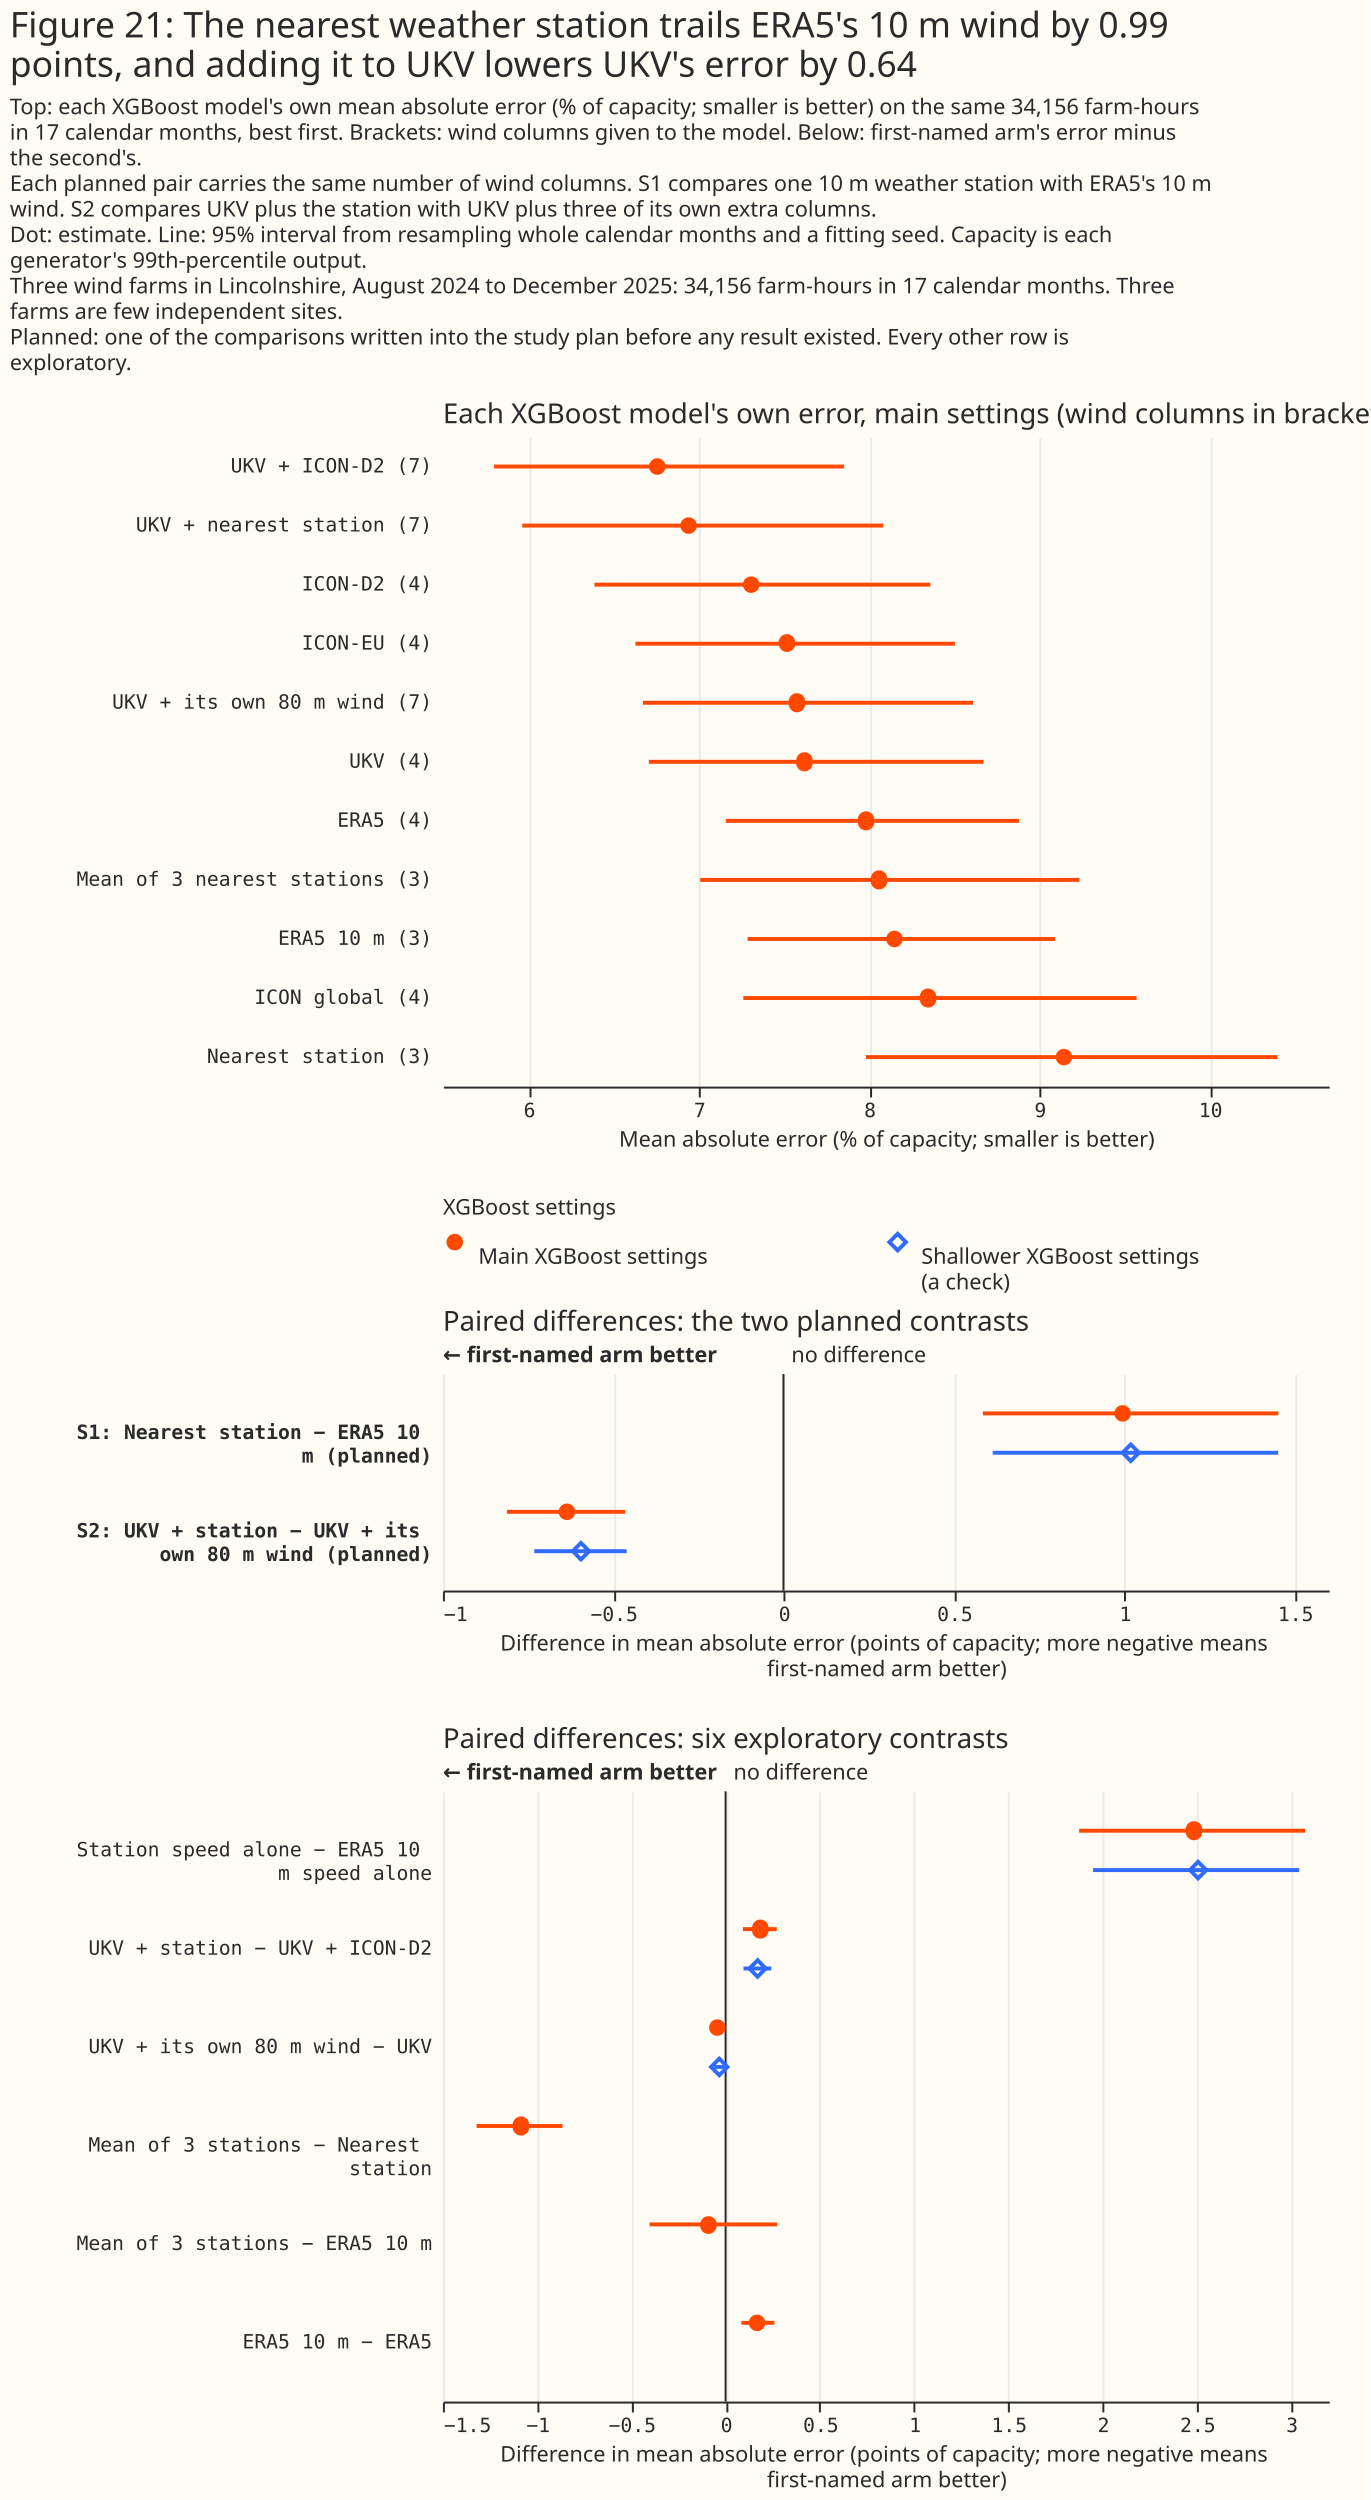
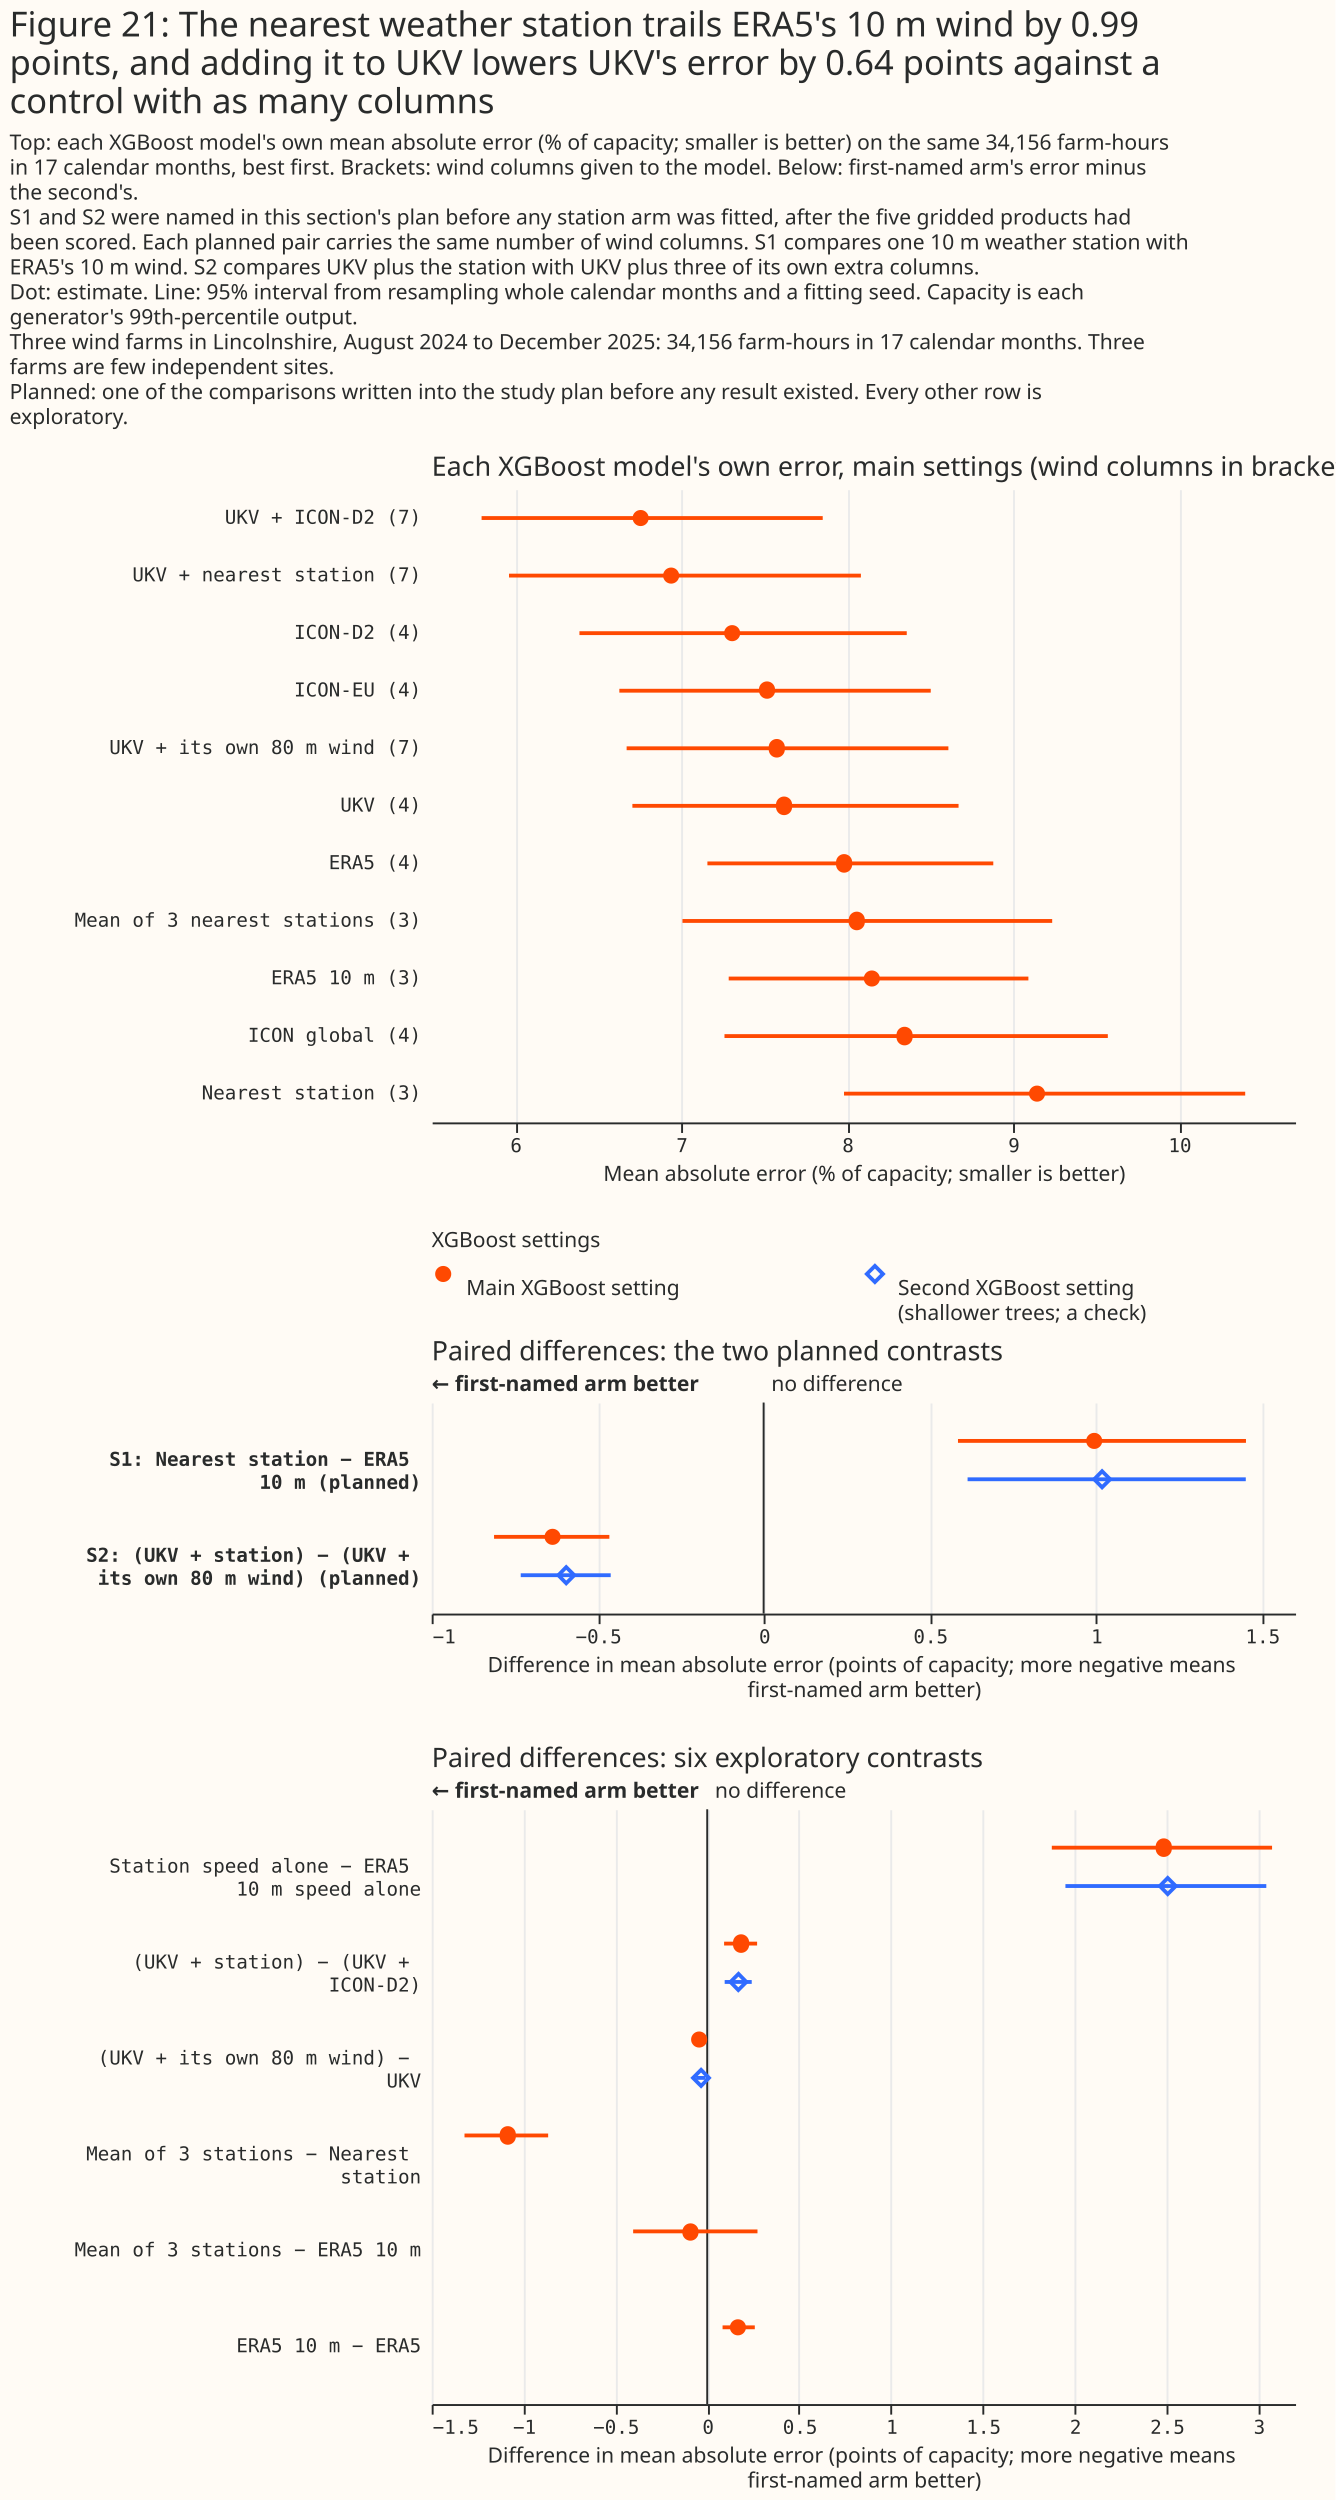
- <svg xmlns="http://www.w3.org/2000/svg" width="696" height="1270" class="marks" viewBox="0 0 696 1270">
-   <path fill="#fffbf5" d="M0 0h696v1270H0z" />
+ <svg xmlns="http://www.w3.org/2000/svg" width="696" height="1303" class="marks" viewBox="0 0 696 1303">
+   <path fill="#fffbf5" d="M0 0h696v1303H0z" />
  <g fill="none" stroke-miterlimit="10" aria-roledescription="group mark container" class="mark-group role-frame root">
-     <path d="M225 222h450z" aria-hidden="true" class="background" />
+     <path d="M225 255h450z" aria-hidden="true" class="background" />
    <g aria-roledescription="group mark container" class="mark-group role-scope concat_0_group">
-       <path fill="#fffbf5" d="M225 222h450v330H225Z" aria-hidden="true" class="background" />
+       <path fill="#fffbf5" d="M225 255h450v330H225Z" aria-hidden="true" class="background" />
      <g aria-hidden="true" class="mark-group role-axis">
-         <path stroke="#eaeaea" d="M269.5 552.5v-330m86 330v-330m87 330v-330m86 330v-330m87 330v-330" class="mark-rule role-axis-grid" pointer-events="none" />
+         <path stroke="#eaeaea" d="M269.5 585.5v-330m86 330v-330m87 330v-330m86 330v-330m87 330v-330" class="mark-rule role-axis-grid" pointer-events="none" />
      </g>
      <g aria-label="X-axis titled 'Mean absolute error (% of capacity; smaller is better)' for a linear scale with values from 5.5 to 10.7" aria-roledescription="axis" class="mark-group role-axis" pointer-events="none">
-         <path stroke="#292b2b" d="M269.5 552.5v5m86-5v5m87-5v5m86-5v5m87-5v5" class="mark-rule role-axis-tick" />
+         <path stroke="#292b2b" d="M269.5 585.5v5m86-5v5m87-5v5m86-5v5m87-5v5" class="mark-rule role-axis-tick" />
        <g fill="#292b2b" class="mark-text role-axis-label" font-family="Matter Semi Mono, Roboto Mono, monospace" font-size="10" text-anchor="middle">
-           <text transform="translate(269 567.5)">6</text>
-           <text transform="translate(355.5 567.5)">7</text>
-           <text transform="translate(442 567.5)">8</text>
-           <text transform="translate(528.5 567.5)">9</text>
-           <text transform="translate(615 567.5)">10</text>
-         </g>
-         <path stroke="#292b2b" d="M225.5 552.5h450" class="mark-rule role-axis-domain" />
-         <text fill="#292b2b" class="mark-text role-axis-title" font-family="Matter XH, DM Sans, sans-serif" font-size="11" text-anchor="middle" transform="translate(450.5 582.5)">Mean absolute error (% of capacity; smaller is better)</text>
-       </g>
-       <g aria-label="Y-axis for a discrete scale with 11 values: UKV + ICON-D2 (7), UKV + nearest station (7), ICON-D2 (4), ICON-EU (4), UKV + its own 80 m wind (7), ending with Nearest station (3)" aria-roledescription="axis" class="mark-group role-axis">
+           <text transform="translate(269 600.5)">6</text>
+           <text transform="translate(355.5 600.5)">7</text>
+           <text transform="translate(442 600.5)">8</text>
+           <text transform="translate(528.5 600.5)">9</text>
+           <text transform="translate(615 600.5)">10</text>
+         </g>
+         <path stroke="#292b2b" d="M225.5 585.5h450" class="mark-rule role-axis-domain" />
+         <text fill="#292b2b" class="mark-text role-axis-title" font-family="Matter XH, DM Sans, sans-serif" font-size="11" text-anchor="middle" transform="translate(450.5 615.5)">Mean absolute error (% of capacity; smaller is better)</text>
+       </g>
+       <g aria-label="Y-axis for a discrete scale with 11 values: UKV + ICON-D2 (7), UKV + nearest station (7), ICON-D2 (4), ICON-EU (4), UKV + its own 80 m wind (7), ending with Nearest station (3)" aria-roledescription="axis" class="mark-group role-axis">
        <g fill="#292b2b" class="mark-text role-axis-label" font-family="Matter Semi Mono, Roboto Mono, monospace" font-size="10" pointer-events="none" text-anchor="end">
-           <text transform="translate(219.5 240)">UKV + ICON-D2 (7)</text>
-           <text transform="translate(219.5 270)">UKV + nearest station (7)</text>
-           <text transform="translate(219.5 300)">ICON-D2 (4)</text>
-           <text transform="translate(219.5 330)">ICON-EU (4)</text>
-           <text transform="translate(219.5 360)">UKV + its own 80 m wind (7)</text>
-           <text transform="translate(219.5 390)">UKV (4)</text>
-           <text transform="translate(219.5 420)">ERA5 (4)</text>
-           <text transform="translate(219.5 450)">Mean of 3 nearest stations (3)</text>
-           <text transform="translate(219.5 480)">ERA5 10 m (3)</text>
-           <text transform="translate(219.5 510)">ICON global (4)</text>
-           <text transform="translate(219.5 540)">Nearest station (3)</text>
-         </g>
-       </g>
-       <g stroke="#ff4901" stroke-width="2" aria-hidden="true" class="mark-rule role-mark concat_0_layer_0_marks" clip-path="url(#a)" transform="translate(225 222)">
+           <text transform="translate(219.5 273)">UKV + ICON-D2 (7)</text>
+           <text transform="translate(219.5 303)">UKV + nearest station (7)</text>
+           <text transform="translate(219.5 333)">ICON-D2 (4)</text>
+           <text transform="translate(219.5 363)">ICON-EU (4)</text>
+           <text transform="translate(219.5 393)">UKV + its own 80 m wind (7)</text>
+           <text transform="translate(219.5 423)">UKV (4)</text>
+           <text transform="translate(219.5 453)">ERA5 (4)</text>
+           <text transform="translate(219.5 483)">Mean of 3 nearest stations (3)</text>
+           <text transform="translate(219.5 513)">ERA5 10 m (3)</text>
+           <text transform="translate(219.5 543)">ICON global (4)</text>
+           <text transform="translate(219.5 573)">Nearest station (3)</text>
+         </g>
+       </g>
+       <g stroke="#ff4901" stroke-width="2" aria-hidden="true" class="mark-rule role-mark concat_0_layer_0_marks" clip-path="url(#a)" transform="translate(225 255)">
        <path d="M26 15h177.8M40.3 45h183.4M77 75h170.6M97.8 105h162.3m-158.5 30h167.7m-164.7 30h170m-130.9 30h149m-162 30h192.7m-168.6 30H311m-158.4 30h199.8m-137.5 30H424" />
      </g>
-       <g fill="#ff4901" aria-hidden="true" class="mark-symbol role-mark concat_0_layer_1_marks" clip-path="url(#b)" transform="translate(225 222)">
+       <g fill="#ff4901" aria-hidden="true" class="mark-symbol role-mark concat_0_layer_1_marks" clip-path="url(#b)" transform="translate(225 255)">
        <path d="M113.1 15a4.2 4.2 0 1 1-8.4 0 4.2 4.2 0 1 1 8.4 0M129 45a4.2 4.2 0 1 1-8.4 0 4.2 4.2 0 1 1 8.4 0m31.8 30a4.2 4.2 0 1 1-8.4 0 4.2 4.2 0 1 1 8.4 0m18.2 30a4.2 4.2 0 1 1-8.4 0 4.2 4.2 0 1 1 8.3 0m5.1 30a4.2 4.2 0 1 1-8.3 0 4.2 4.2 0 1 1 8.3 0m3.8 30a4.2 4.2 0 1 1-8.3 0 4.2 4.2 0 1 1 8.3 0m31.3 30a4.2 4.2 0 1 1-8.3 0 4.2 4.2 0 1 1 8.3 0m6.6 30a4.2 4.2 0 1 1-8.3 0 4.2 4.2 0 1 1 8.3 0m7.9 30a4.2 4.2 0 1 1-8.4 0 4.2 4.2 0 1 1 8.4 0m17 30a4.2 4.2 0 1 1-8.3 0 4.2 4.2 0 1 1 8.3 0m69.1 30a4.2 4.2 0 1 1-8.4 0 4.2 4.2 0 1 1 8.4 0" />
      </g>
      <g class="mark-group role-title">
-         <text fill="#292b2b" aria-label="Title text 'Each XGBoost model's own error, main settings (wind columns in brackets)'" aria-roledescription="title" class="mark-text role-title-text" font-family="Matter XH, DM Sans, sans-serif" font-size="14" pointer-events="none" transform="translate(225 215)">Each XGBoost model's own error, main settings (wind columns in brackets)</text>
+         <text fill="#292b2b" aria-label="Title text 'Each XGBoost model's own error, main settings (wind columns in brackets)'" aria-roledescription="title" class="mark-text role-title-text" font-family="Matter XH, DM Sans, sans-serif" font-size="14" pointer-events="none" transform="translate(225 248)">Each XGBoost model's own error, main settings (wind columns in brackets)</text>
      </g>
    </g>
    <g aria-roledescription="group mark container" class="mark-group role-scope concat_1_group">
      <g aria-roledescription="group mark container" class="mark-group role-scope concat_1_concat_0_group">
-         <path fill="#fffbf5" d="M225 623h450v29H225Z" aria-hidden="true" class="background" />
+         <path fill="#fffbf5" d="M225 656h450v29H225Z" aria-hidden="true" class="background" />
        <g aria-roledescription="symbol mark container" class="mark-symbol role-mark concat_1_concat_0_layer_0_marks">
-           <path fill="#ff4901" d="M235.2 631a4.2 4.2 0 1 1-8.4 0 4.2 4.2 0 1 1 8.4 0" aria-label="x: 6; colour: #FF4901; shape: circle" aria-roledescription="point" />
+           <path fill="#ff4901" d="M235.2 664a4.2 4.2 0 1 1-8.4 0 4.2 4.2 0 1 1 8.4 0" aria-label="x: 6; colour: #FF4901; shape: circle" aria-roledescription="point" />
        </g>
        <g aria-roledescription="symbol mark container" class="mark-symbol role-mark concat_1_concat_0_layer_1_marks">
-           <path stroke="#306bff" stroke-width="2" d="m451.8 631 4.2-4.2 4.2 4.2-4.2 4.2Z" aria-label="x: 231; colour: #306BFF; shape: diamond" aria-roledescription="point" />
+           <path stroke="#306bff" stroke-width="2" d="m451.8 664 4.2-4.2 4.2 4.2-4.2 4.2Z" aria-label="x: 231; colour: #306BFF; shape: diamond" aria-roledescription="point" />
        </g>
        <g fill="#292b2b" aria-roledescription="text mark container" class="mark-text role-mark concat_1_concat_0_layer_2_marks" font-family="Matter XH, DM Sans, sans-serif" font-size="11">
-           <text aria-label="x: 6; label: Main XGBoost settings" aria-roledescription="text mark" transform="translate(243 642)">Main XGBoost settings</text>
-           <text aria-label="x: 231; label: Shallower XGBoost settings (a check)" aria-roledescription="text mark" transform="translate(468 642)">
-             <tspan>Shallower XGBoost settings</tspan>
-             <tspan x="0" dy="13">(a check)</tspan>
+           <text aria-label="x: 6; label: Main XGBoost setting" aria-roledescription="text mark" transform="translate(243 675)">Main XGBoost setting</text>
+           <text aria-label="x: 231; label: Second XGBoost setting (shallower trees; a check)" aria-roledescription="text mark" transform="translate(468 675)">
+             <tspan>Second XGBoost setting</tspan>
+             <tspan x="0" dy="13">(shallower trees; a check)</tspan>
          </text>
        </g>
        <g class="mark-group role-title">
-           <text fill="#292b2b" aria-label="Title text 'XGBoost settings'" aria-roledescription="title" class="mark-text role-title-text" font-family="Matter XH, DM Sans, sans-serif" font-size="11" pointer-events="none" transform="translate(225 617)">XGBoost settings</text>
+           <text fill="#292b2b" aria-label="Title text 'XGBoost settings'" aria-roledescription="title" class="mark-text role-title-text" font-family="Matter XH, DM Sans, sans-serif" font-size="11" pointer-events="none" transform="translate(225 650)">XGBoost settings</text>
        </g>
      </g>
      <g aria-roledescription="group mark container" class="mark-group role-scope concat_1_concat_1_group">
-         <path fill="#fffbf5" d="M225 698h450v110H225Z" aria-hidden="true" class="background" />
+         <path fill="#fffbf5" d="M225 731h450v110H225Z" aria-hidden="true" class="background" />
        <g aria-hidden="true" class="mark-group role-axis">
-           <path stroke="#eaeaea" d="M225.5 808.5v-110m87 110v-110m86 110v-110m87 110v-110m86 110v-110m87 110v-110" class="mark-rule role-axis-grid" pointer-events="none" />
+           <path stroke="#eaeaea" d="M225.5 841.5v-110m87 110v-110m86 110v-110m87 110v-110m86 110v-110m87 110v-110" class="mark-rule role-axis-grid" pointer-events="none" />
        </g>
        <g aria-label="X-axis titled 'Difference in mean absolute error (points of capacity; more negative means first-named arm better)' for a linear scale with values from −1 to 1.6" aria-roledescription="axis" class="mark-group role-axis" pointer-events="none">
-           <path stroke="#292b2b" d="M225.5 808.5v5m87-5v5m86-5v5m87-5v5m86-5v5m87-5v5" class="mark-rule role-axis-tick" />
+           <path stroke="#292b2b" d="M225.5 841.5v5m87-5v5m86-5v5m87-5v5m86-5v5m87-5v5" class="mark-rule role-axis-tick" />
          <g fill="#292b2b" class="mark-text role-axis-label" font-family="Matter Semi Mono, Roboto Mono, monospace" font-size="10">
-             <text transform="translate(225.5 823.5)">−1</text>
-             <text text-anchor="middle" transform="translate(312 823.5)">−0.5</text>
-             <text text-anchor="middle" transform="translate(398.6 823.5)">0</text>
-             <text text-anchor="middle" transform="translate(485.1 823.5)">0.5</text>
-             <text text-anchor="middle" transform="translate(571.7 823.5)">1</text>
-             <text text-anchor="middle" transform="translate(658.2 823.5)">1.5</text>
+             <text transform="translate(225.5 856.5)">−1</text>
+             <text text-anchor="middle" transform="translate(312 856.5)">−0.5</text>
+             <text text-anchor="middle" transform="translate(398.6 856.5)">0</text>
+             <text text-anchor="middle" transform="translate(485.1 856.5)">0.5</text>
+             <text text-anchor="middle" transform="translate(571.7 856.5)">1</text>
+             <text text-anchor="middle" transform="translate(658.2 856.5)">1.5</text>
          </g>
-           <path stroke="#292b2b" d="M225.5 808.5h450" class="mark-rule role-axis-domain" />
-           <text fill="#292b2b" class="mark-text role-axis-title" font-family="Matter XH, DM Sans, sans-serif" font-size="11" text-anchor="middle" transform="translate(450.5 838.5)">
+           <path stroke="#292b2b" d="M225.5 841.5h450" class="mark-rule role-axis-domain" />
+           <text fill="#292b2b" class="mark-text role-axis-title" font-family="Matter XH, DM Sans, sans-serif" font-size="11" text-anchor="middle" transform="translate(450.5 871.5)">
            <tspan>Difference in mean absolute error (points of capacity; more negative means</tspan>
            <tspan x="0" dy="13">first-named arm better)</tspan>
          </text>
        </g>
-         <g aria-label="Y-axis for a discrete scale with 2 values: S1: Nearest station − ERA5 10 m (planned), S2: UKV + station − UKV + its own 80 m wind (planned)" aria-roledescription="axis" class="mark-group role-axis">
+         <g aria-label="Y-axis for a discrete scale with 2 values: S1: Nearest station − ERA5 10 m (planned), S2: (UKV + station) − (UKV + its own 80 m wind) (planned)" aria-roledescription="axis" class="mark-group role-axis">
          <g fill="#292b2b" class="mark-text role-axis-label" font-family="Matter Semi Mono, Roboto Mono, monospace" font-size="10" font-weight="bold" pointer-events="none" text-anchor="end">
-             <text transform="translate(219.5 731)">
-               <tspan>S1: Nearest station − ERA5 10</tspan>
-               <tspan x="0" dy="12">m (planned)</tspan>
+             <text transform="translate(219.5 764)">
+               <tspan>S1: Nearest station − ERA5</tspan>
+               <tspan x="0" dy="12">10 m (planned)</tspan>
            </text>
-             <text transform="translate(219.5 781)">
-               <tspan>S2: UKV + station − UKV + its</tspan>
-               <tspan x="0" dy="12">own 80 m wind (planned)</tspan>
+             <text transform="translate(219.5 814)">
+               <tspan>S2: (UKV + station) − (UKV +</tspan>
+               <tspan x="0" dy="12">its own 80 m wind) (planned)</tspan>
            </text>
          </g>
        </g>
        <g aria-roledescription="rule mark container" class="mark-rule role-mark concat_1_concat_1_layer_0_marks">
-           <path stroke="#292b2b" d="M398 698v110" aria-label="x: 0" aria-roledescription="rule mark" />
+           <path stroke="#292b2b" d="M398 731v110" aria-label="x: 0" aria-roledescription="rule mark" />
        </g>
        <g aria-roledescription="text mark container" class="mark-text role-mark concat_1_concat_1_layer_1_marks">
-           <text fill="#292b2b" aria-label="x: 0" aria-roledescription="text mark" font-family="Matter XH, DM Sans, sans-serif" font-size="11" transform="translate(402 692)">no difference</text>
+           <text fill="#292b2b" aria-label="x: 0" aria-roledescription="text mark" font-family="Matter XH, DM Sans, sans-serif" font-size="11" transform="translate(402 725)">no difference</text>
        </g>
        <g aria-roledescription="text mark container" class="mark-text role-mark concat_1_concat_1_layer_2_marks">
-           <text fill="#292b2b" aria-label="x: −1" aria-roledescription="text mark" font-family="Matter XH, DM Sans, sans-serif" font-size="11" font-weight="bold" transform="translate(225 692)">← first-named arm better</text>
-         </g>
-         <g stroke-width="2" aria-hidden="true" class="mark-rule role-mark concat_1_concat_1_layer_3_marks" clip-path="url(#c)" transform="translate(225 698)">
+           <text fill="#292b2b" aria-label="x: −1" aria-roledescription="text mark" font-family="Matter XH, DM Sans, sans-serif" font-size="11" font-weight="bold" transform="translate(225 725)">← first-named arm better</text>
+         </g>
+         <g stroke-width="2" aria-hidden="true" class="mark-rule role-mark concat_1_concat_1_layer_3_marks" clip-path="url(#c)" transform="translate(225 731)">
          <path stroke="#ff4901" d="M274.3 20h150.1" />
          <path stroke="#306bff" d="M279.3 40h145" />
          <path stroke="#ff4901" d="M32.5 70h60.1" />
          <path stroke="#306bff" d="M46.4 90h46.9" />
        </g>
-         <g fill="#ff4901" aria-hidden="true" class="mark-symbol role-mark concat_1_concat_1_layer_4_marks" clip-path="url(#d)" transform="translate(225 698)">
+         <g fill="#ff4901" aria-hidden="true" class="mark-symbol role-mark concat_1_concat_1_layer_4_marks" clip-path="url(#d)" transform="translate(225 731)">
          <path d="M349.5 20a4.2 4.2 0 1 1-8.4 0 4.2 4.2 0 1 1 8.4 0M67.2 70a4.2 4.2 0 1 1-8.4 0 4.2 4.2 0 1 1 8.4 0" />
        </g>
-         <g stroke="#306bff" stroke-width="2" aria-hidden="true" class="mark-symbol role-mark concat_1_concat_1_layer_5_marks" clip-path="url(#e)" transform="translate(225 698)">
+         <g stroke="#306bff" stroke-width="2" aria-hidden="true" class="mark-symbol role-mark concat_1_concat_1_layer_5_marks" clip-path="url(#e)" transform="translate(225 731)">
          <path d="m345.3 40 4.1-4.2 4.2 4.2-4.2 4.2ZM66 90l4.1-4.2 4.2 4.2-4.2 4.2Z" />
        </g>
        <g class="mark-group role-title">
-           <text fill="#292b2b" aria-label="Title text 'Paired differences: the two planned contrasts'" aria-roledescription="title" class="mark-text role-title-text" font-family="Matter XH, DM Sans, sans-serif" font-size="14" pointer-events="none" transform="translate(225 676)">Paired differences: the two planned contrasts</text>
+           <text fill="#292b2b" aria-label="Title text 'Paired differences: the two planned contrasts'" aria-roledescription="title" class="mark-text role-title-text" font-family="Matter XH, DM Sans, sans-serif" font-size="14" pointer-events="none" transform="translate(225 709)">Paired differences: the two planned contrasts</text>
        </g>
      </g>
    </g>
    <g aria-roledescription="group mark container" class="mark-group role-scope concat_2_group">
-       <path fill="#fffbf5" d="M225 910h450v310H225Z" aria-hidden="true" class="background" />
+       <path fill="#fffbf5" d="M225 943h450v310H225Z" aria-hidden="true" class="background" />
      <g aria-hidden="true" class="mark-group role-axis">
-         <path stroke="#eaeaea" d="M225.5 1220.5v-310m48 310v-310m48 310v-310m48 310v-310m47 310v-310m48 310v-310m48 310v-310m48 310v-310m48 310v-310m48 310v-310" class="mark-rule role-axis-grid" pointer-events="none" />
+         <path stroke="#eaeaea" d="M225.5 1253.5v-310m48 310v-310m48 310v-310m48 310v-310m47 310v-310m48 310v-310m48 310v-310m48 310v-310m48 310v-310m48 310v-310" class="mark-rule role-axis-grid" pointer-events="none" />
      </g>
      <g aria-label="X-axis titled 'Difference in mean absolute error (points of capacity; more negative means first-named arm better)' for a linear scale with values from −1.5 to 3.2" aria-roledescription="axis" class="mark-group role-axis" pointer-events="none">
-         <path stroke="#292b2b" d="M225.5 1220.5v5m48-5v5m48-5v5m48-5v5m47-5v5m48-5v5m48-5v5m48-5v5m48-5v5m48-5v5" class="mark-rule role-axis-tick" />
+         <path stroke="#292b2b" d="M225.5 1253.5v5m48-5v5m48-5v5m48-5v5m47-5v5m48-5v5m48-5v5m48-5v5m48-5v5m48-5v5" class="mark-rule role-axis-tick" />
        <g fill="#292b2b" class="mark-text role-axis-label" font-family="Matter Semi Mono, Roboto Mono, monospace" font-size="10">
-           <text transform="translate(225.5 1235.5)">−1.5</text>
-           <text text-anchor="middle" transform="translate(273.4 1235.5)">−1</text>
-           <text text-anchor="middle" transform="translate(321.2 1235.5)">−0.5</text>
-           <text text-anchor="middle" transform="translate(369.1 1235.5)">0</text>
-           <text text-anchor="middle" transform="translate(417 1235.5)">0.5</text>
-           <text text-anchor="middle" transform="translate(464.9 1235.5)">1</text>
-           <text text-anchor="middle" transform="translate(512.7 1235.5)">1.5</text>
-           <text text-anchor="middle" transform="translate(560.6 1235.5)">2</text>
-           <text text-anchor="middle" transform="translate(608.5 1235.5)">2.5</text>
-           <text text-anchor="middle" transform="translate(656.4 1235.5)">3</text>
-         </g>
-         <path stroke="#292b2b" d="M225.5 1220.5h450" class="mark-rule role-axis-domain" />
-         <text fill="#292b2b" class="mark-text role-axis-title" font-family="Matter XH, DM Sans, sans-serif" font-size="11" text-anchor="middle" transform="translate(450.5 1250.5)">
+           <text transform="translate(225.5 1268.5)">−1.5</text>
+           <text text-anchor="middle" transform="translate(273.4 1268.5)">−1</text>
+           <text text-anchor="middle" transform="translate(321.2 1268.5)">−0.5</text>
+           <text text-anchor="middle" transform="translate(369.1 1268.5)">0</text>
+           <text text-anchor="middle" transform="translate(417 1268.5)">0.5</text>
+           <text text-anchor="middle" transform="translate(464.9 1268.5)">1</text>
+           <text text-anchor="middle" transform="translate(512.7 1268.5)">1.5</text>
+           <text text-anchor="middle" transform="translate(560.6 1268.5)">2</text>
+           <text text-anchor="middle" transform="translate(608.5 1268.5)">2.5</text>
+           <text text-anchor="middle" transform="translate(656.4 1268.5)">3</text>
+         </g>
+         <path stroke="#292b2b" d="M225.5 1253.5h450" class="mark-rule role-axis-domain" />
+         <text fill="#292b2b" class="mark-text role-axis-title" font-family="Matter XH, DM Sans, sans-serif" font-size="11" text-anchor="middle" transform="translate(450.5 1283.5)">
          <tspan>Difference in mean absolute error (points of capacity; more negative means</tspan>
          <tspan x="0" dy="13">first-named arm better)</tspan>
        </text>
      </g>
-       <g aria-label="Y-axis for a discrete scale with 6 values: Station speed alone − ERA5 10 m speed alone, UKV + station − UKV + ICON-D2, UKV + its own 80 m wind − UKV, Mean of 3 stations − Nearest station, Mean of 3 stations − ERA5 10 m, ERA5 10 m − ERA5" aria-roledescription="axis" class="mark-group role-axis">
+       <g aria-label="Y-axis for a discrete scale with 6 values: Station speed alone − ERA5 10 m speed alone, (UKV + station) − (UKV + ICON-D2), (UKV + its own 80 m wind) − UKV, Mean of 3 stations − Nearest station, Mean of 3 stations − ERA5 10 m, ERA5 10 m − ERA5" aria-roledescription="axis" class="mark-group role-axis">
        <g fill="#292b2b" class="mark-text role-axis-label" font-family="Matter Semi Mono, Roboto Mono, monospace" font-size="10" pointer-events="none" text-anchor="end">
-           <text transform="translate(219.5 943)">
-             <tspan>Station speed alone − ERA5 10</tspan>
-             <tspan x="0" dy="12">m speed alone</tspan>
-           </text>
-           <text transform="translate(219.5 993)">UKV + station − UKV + ICON-D2</text>
-           <text transform="translate(219.5 1043)">UKV + its own 80 m wind − UKV</text>
-           <text transform="translate(219.5 1093)">
+           <text transform="translate(219.5 976)">
+             <tspan>Station speed alone − ERA5</tspan>
+             <tspan x="0" dy="12">10 m speed alone</tspan>
+           </text>
+           <text transform="translate(219.5 1026)">
+             <tspan>(UKV + station) − (UKV +</tspan>
+             <tspan x="0" dy="12">ICON-D2)</tspan>
+           </text>
+           <text transform="translate(219.5 1076)">
+             <tspan>(UKV + its own 80 m wind) −</tspan>
+             <tspan x="0" dy="12">UKV</tspan>
+           </text>
+           <text transform="translate(219.5 1126)">
            <tspan>Mean of 3 stations − Nearest</tspan>
            <tspan x="0" dy="12">station</tspan>
          </text>
-           <text transform="translate(219.5 1143)">Mean of 3 stations − ERA5 10 m</text>
-           <text transform="translate(219.5 1193)">ERA5 10 m − ERA5</text>
+           <text transform="translate(219.5 1176)">Mean of 3 stations − ERA5 10 m</text>
+           <text transform="translate(219.5 1226)">ERA5 10 m − ERA5</text>
        </g>
      </g>
      <g aria-roledescription="rule mark container" class="mark-rule role-mark concat_2_layer_0_marks">
-         <path stroke="#292b2b" d="M368.6 910v310" aria-label="x: 0" aria-roledescription="rule mark" />
+         <path stroke="#292b2b" d="M368.6 943v310" aria-label="x: 0" aria-roledescription="rule mark" />
      </g>
      <g aria-roledescription="text mark container" class="mark-text role-mark concat_2_layer_1_marks">
-         <text fill="#292b2b" aria-label="x: 0" aria-roledescription="text mark" font-family="Matter XH, DM Sans, sans-serif" font-size="11" transform="translate(372.6 904)">no difference</text>
+         <text fill="#292b2b" aria-label="x: 0" aria-roledescription="text mark" font-family="Matter XH, DM Sans, sans-serif" font-size="11" transform="translate(372.6 937)">no difference</text>
      </g>
      <g aria-roledescription="text mark container" class="mark-text role-mark concat_2_layer_2_marks">
-         <text fill="#292b2b" aria-label="x: −1.5" aria-roledescription="text mark" font-family="Matter XH, DM Sans, sans-serif" font-size="11" font-weight="bold" transform="translate(225 904)">← first-named arm better</text>
-       </g>
-       <g stroke-width="2" aria-hidden="true" class="mark-rule role-mark concat_2_layer_3_marks" clip-path="url(#f)" transform="translate(225 910)">
+         <text fill="#292b2b" aria-label="x: −1.5" aria-roledescription="text mark" font-family="Matter XH, DM Sans, sans-serif" font-size="11" font-weight="bold" transform="translate(225 937)">← first-named arm better</text>
+       </g>
+       <g stroke-width="2" aria-hidden="true" class="mark-rule role-mark concat_2_layer_3_marks" clip-path="url(#f)" transform="translate(225 943)">
        <path stroke="#ff4901" d="M323.2 20H438" />
        <path stroke="#306bff" d="M330.3 40H435" />
        <path stroke="#ff4901" d="M152.4 70h17.2" />
        <path stroke="#306bff" d="M152.7 90h14.1" />
        <path stroke="#ff4901" d="M136.2 120h6.5" />
        <path stroke="#306bff" d="M137.8 140h5" />
        <path stroke="#ff4901" d="M17.1 170h43.6m44.3 50h64.8m-18.2 50h16.8" />
      </g>
-       <g fill="#ff4901" aria-hidden="true" class="mark-symbol role-mark concat_2_layer_4_marks" clip-path="url(#g)" transform="translate(225 910)">
+       <g fill="#ff4901" aria-hidden="true" class="mark-symbol role-mark concat_2_layer_4_marks" clip-path="url(#g)" transform="translate(225 943)">
        <path d="M385.7 20a4.2 4.2 0 1 1-8.3 0 4.2 4.2 0 1 1 8.3 0M165.4 70a4.2 4.2 0 1 1-8.3 0 4.2 4.2 0 1 1 8.3 0m-21.8 50a4.2 4.2 0 1 1-8.4 0 4.2 4.2 0 1 1 8.4 0m-99.8 50a4.2 4.2 0 1 1-8.3 0 4.2 4.2 0 1 1 8.3 0m95.2 50a4.2 4.2 0 1 1-8.3 0 4.2 4.2 0 1 1 8.4 0m24.7 50a4.2 4.2 0 1 1-8.4 0 4.2 4.2 0 1 1 8.4 0" />
      </g>
-       <g stroke="#306bff" stroke-width="2" aria-hidden="true" class="mark-symbol role-mark concat_2_layer_5_marks" clip-path="url(#h)" transform="translate(225 910)">
+       <g stroke="#306bff" stroke-width="2" aria-hidden="true" class="mark-symbol role-mark concat_2_layer_5_marks" clip-path="url(#h)" transform="translate(225 943)">
        <path d="m379.5 40 4.1-4.2 4.2 4.2-4.2 4.2ZM155.7 90l4.2-4.2L164 90l-4.2 4.2Zm-19.5 50 4.2-4.2 4.1 4.2-4.1 4.2Z" />
      </g>
      <g class="mark-group role-title">
-         <text fill="#292b2b" aria-label="Title text 'Paired differences: six exploratory contrasts'" aria-roledescription="title" class="mark-text role-title-text" font-family="Matter XH, DM Sans, sans-serif" font-size="14" pointer-events="none" transform="translate(225 888)">Paired differences: six exploratory contrasts</text>
+         <text fill="#292b2b" aria-label="Title text 'Paired differences: six exploratory contrasts'" aria-roledescription="title" class="mark-text role-title-text" font-family="Matter XH, DM Sans, sans-serif" font-size="14" pointer-events="none" transform="translate(225 921)">Paired differences: six exploratory contrasts</text>
      </g>
    </g>
    <g fill="#292b2b" class="mark-group role-title" font-family="Matter XH, DM Sans, sans-serif" pointer-events="none">
-       <text aria-label="Title text 'Figure 21: The nearest weather station trails ERA5's 10 m wind by 0.99 points, and adding it to UKV lowers UKV's error by 0.64'" aria-roledescription="title" class="mark-text role-title-text" font-size="18" transform="translate(5 19)">
-         <tspan>Figure 21: The nearest weather station trails ERA5's 10 m wind by 0.99</tspan>
-         <tspan x="0" dy="20">points, and adding it to UKV lowers UKV's error by 0.64</tspan>
+       <text aria-label="Title text 'Figure 21: The nearest weather station trails ERA5's 10 m wind by 0.99 points, and adding it to UKV lowers UKV's error by 0.64 points against a control with as many columns'" aria-roledescription="title" class="mark-text role-title-text" font-size="18" transform="translate(5 19)">
+         <tspan>Figure 21: The nearest weather station trails ERA5's 10 m wind by 0.99</tspan>
+         <tspan x="0" dy="20">points, and adding it to UKV lowers UKV's error by 0.64 points against a</tspan>
+         <tspan x="0" dy="20">control with as many columns</tspan>
      </text>
-       <text aria-label="Subtitle text 'Top: each XGBoost model's own mean absolute error (% of capacity; smaller is better) on the same 34,156 farm-hours in 17 calendar months, best first. Brackets: wind columns given to the model. Below: first-named arm's error minus the second's. Each planned pair carries the same number of wind columns. S1 compares one 10 m weather station with ERA5's 10 m wind. S2 compares UKV plus the station with UKV plus three of its own extra columns. Dot: estimate. Line: 95% interval from resampling whole calendar months and a fitting seed. Capacity is each generator's 99th-percentile output. Three wind farms in Lincolnshire, August 2024 to December 2025: 34,156 farm-hours in 17 calendar months. Three farms are few independent sites. Planned: one of the comparisons written into the study plan before any result existed. Every other row is exploratory.'" aria-roledescription="subtitle" class="mark-text role-title-subtitle" font-size="11" transform="translate(5 58)">
+       <text aria-label="Subtitle text 'Top: each XGBoost model's own mean absolute error (% of capacity; smaller is better) on the same 34,156 farm-hours in 17 calendar months, best first. Brackets: wind columns given to the model. Below: first-named arm's error minus the second's. S1 and S2 were named in this section's plan before any station arm was fitted, after the five gridded products had been scored. Each planned pair carries the same number of wind columns. S1 compares one 10 m weather station with ERA5's 10 m wind. S2 compares UKV plus the station with UKV plus three of its own extra columns. Dot: estimate. Line: 95% interval from resampling whole calendar months and a fitting seed. Capacity is each generator's 99th-percentile output. Three wind farms in Lincolnshire, August 2024 to December 2025: 34,156 farm-hours in 17 calendar months. Three farms are few independent sites. Planned: one of the comparisons written into the study plan before any result existed. Every other row is exploratory.'" aria-roledescription="subtitle" class="mark-text role-title-subtitle" font-size="11" transform="translate(5 78)">
        <tspan>Top: each XGBoost model's own mean absolute error (% of capacity; smaller is better) on the same 34,156 farm-hours</tspan>
        <tspan x="0" dy="13">in 17 calendar months, best first. Brackets: wind columns given to the model. Below: first-named arm's error minus</tspan>
        <tspan x="0" dy="13">the second's.</tspan>
-         <tspan x="0" dy="13">Each planned pair carries the same number of wind columns. S1 compares one 10 m weather station with ERA5's 10 m</tspan>
-         <tspan x="0" dy="13">wind. S2 compares UKV plus the station with UKV plus three of its own extra columns.</tspan>
+         <tspan x="0" dy="13">S1 and S2 were named in this section's plan before any station arm was fitted, after the five gridded products had</tspan>
+         <tspan x="0" dy="13">been scored. Each planned pair carries the same number of wind columns. S1 compares one 10 m weather station with</tspan>
+         <tspan x="0" dy="13">ERA5's 10 m wind. S2 compares UKV plus the station with UKV plus three of its own extra columns.</tspan>
        <tspan x="0" dy="13">Dot: estimate. Line: 95% interval from resampling whole calendar months and a fitting seed. Capacity is each</tspan>
        <tspan x="0" dy="13">generator's 99th-percentile output.</tspan>
        <tspan x="0" dy="13">Three wind farms in Lincolnshire, August 2024 to December 2025: 34,156 farm-hours in 17 calendar months. Three</tspan>
        <tspan x="0" dy="13">farms are few independent sites.</tspan>
        <tspan x="0" dy="13">Planned: one of the comparisons written into the study plan before any result existed. Every other row is</tspan>
        <tspan x="0" dy="13">exploratory.</tspan>
      </text>
    </g>
  </g>
  <defs>
    <clipPath id="a">
      <path d="M0 0h450v330H0z" />
    </clipPath>
    <clipPath id="b">
      <path d="M0 0h450v330H0z" />
    </clipPath>
    <clipPath id="c">
      <path d="M0 0h450v110H0z" />
    </clipPath>
    <clipPath id="d">
      <path d="M0 0h450v110H0z" />
    </clipPath>
    <clipPath id="e">
      <path d="M0 0h450v110H0z" />
    </clipPath>
    <clipPath id="f">
      <path d="M0 0h450v310H0z" />
    </clipPath>
    <clipPath id="g">
      <path d="M0 0h450v310H0z" />
    </clipPath>
    <clipPath id="h">
      <path d="M0 0h450v310H0z" />
    </clipPath>
  </defs>
</svg>
